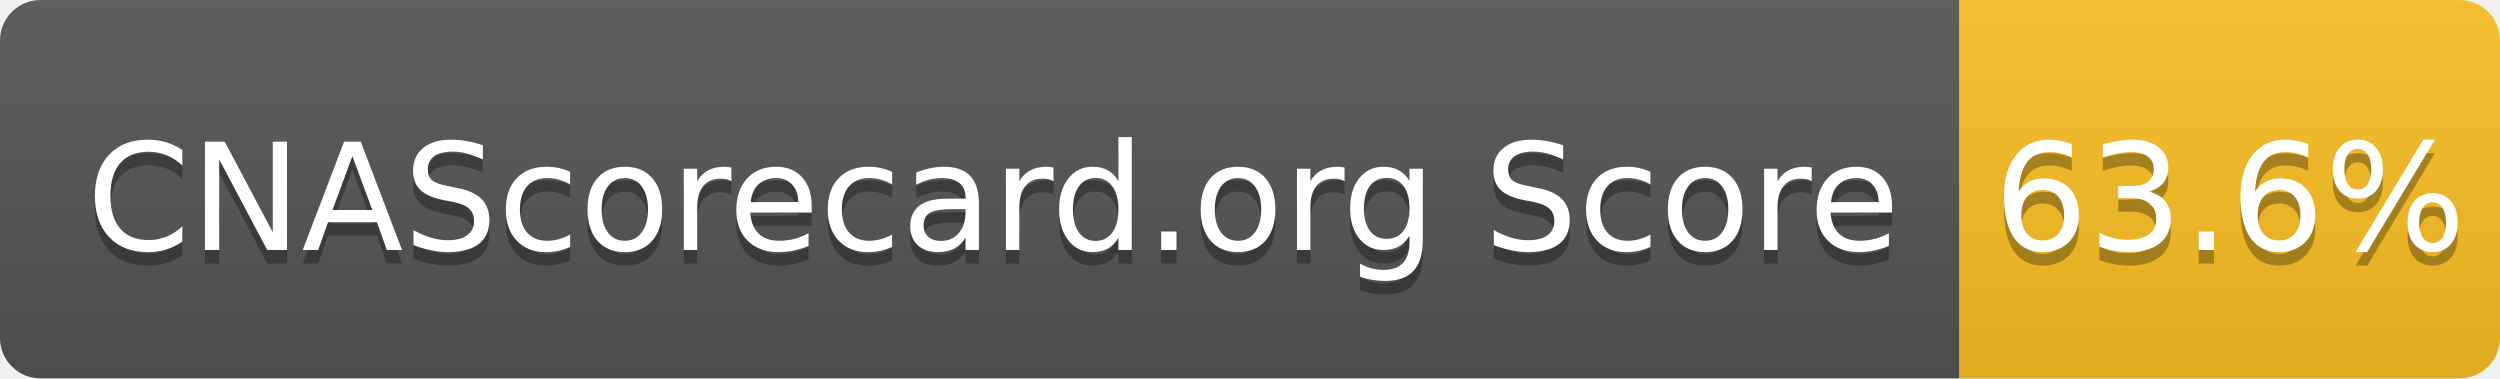
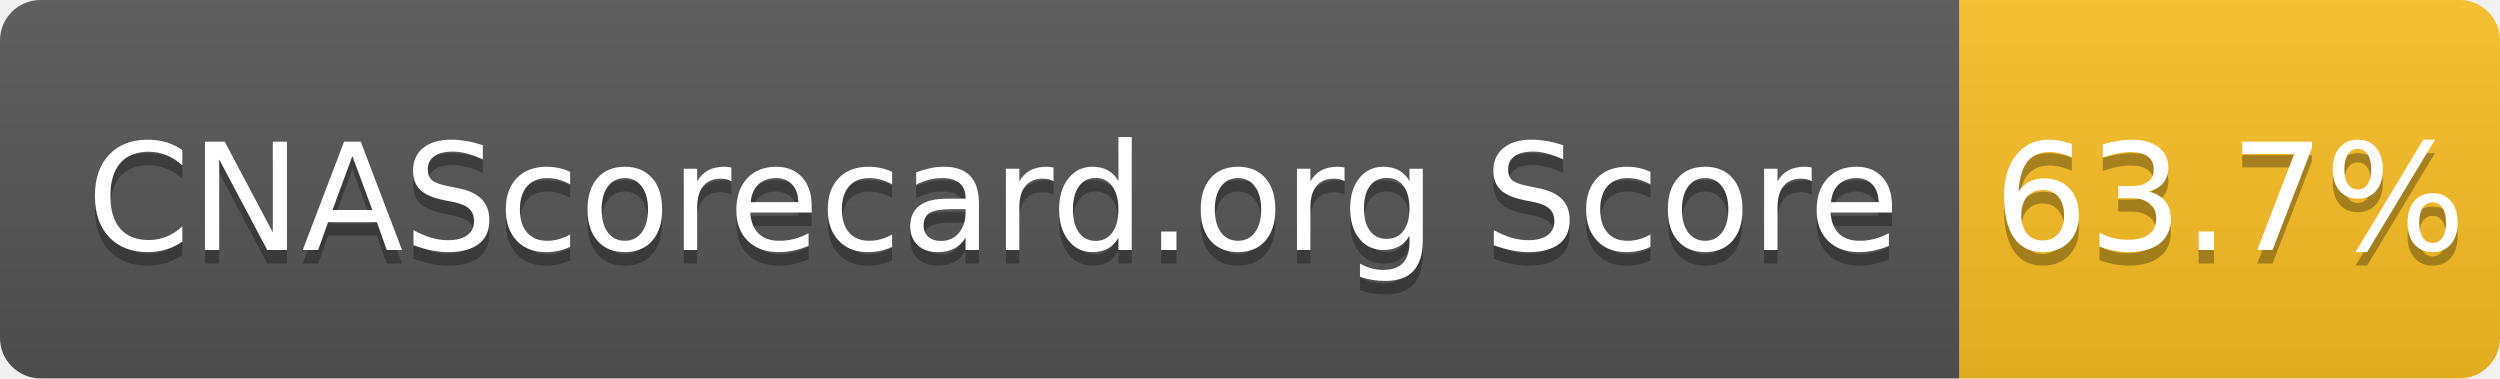
- <svg xmlns="http://www.w3.org/2000/svg" width="185" height="28" role="img" aria-label="CNAScorecard.org Score: 63.6%">
+ <svg xmlns="http://www.w3.org/2000/svg" width="185" height="28" role="img" aria-label="CNAScorecard.org Score: 63.7%">
  <linearGradient id="s" x2="0" y2="100%">
    <stop offset="0" stop-color="#bbb" stop-opacity=".1" />
    <stop offset="1" stop-opacity=".1" />
  </linearGradient>
  <clipPath id="r">
    <rect width="185" height="28" rx="3" fill="#fff" />
  </clipPath>
  <g clip-path="url(#r)">
    <rect width="145" height="28" fill="#555" />
    <rect x="145" width="40" height="28" fill="#FBBF24" />
    <rect width="185" height="28" fill="url(#s)" />
  </g>
  <g fill="#fff" text-anchor="middle" font-family="Verdana,Geneva,DejaVu Sans,sans-serif" text-rendering="geometricPrecision" font-size="110">
    <text aria-hidden="true" x="735" y="195" fill="#010101" fill-opacity=".3" transform="scale(.1)" textLength="1350">CNAScorecard.org Score</text>
    <text x="735" y="185" transform="scale(.1)" fill="#fff" textLength="1350">CNAScorecard.org Score</text>
-     <text aria-hidden="true" x="1650" y="195" fill="#010101" fill-opacity=".3" transform="scale(.1)" textLength="300">63.6%</text>
-     <text x="1650" y="185" transform="scale(.1)" fill="#fff" textLength="300">63.6%</text>
+     <text aria-hidden="true" x="1650" y="195" fill="#010101" fill-opacity=".3" transform="scale(.1)" textLength="300">63.7%</text>
+     <text x="1650" y="185" transform="scale(.1)" fill="#fff" textLength="300">63.7%</text>
  </g>
</svg>
